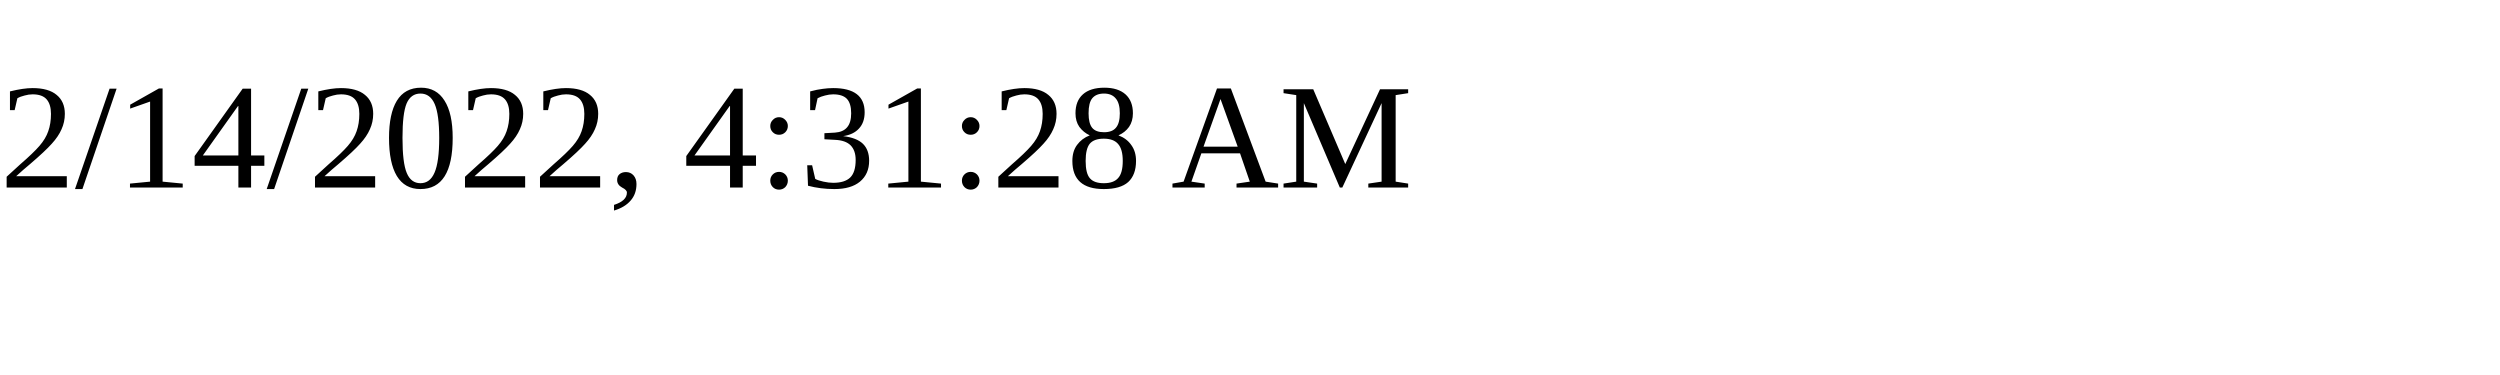
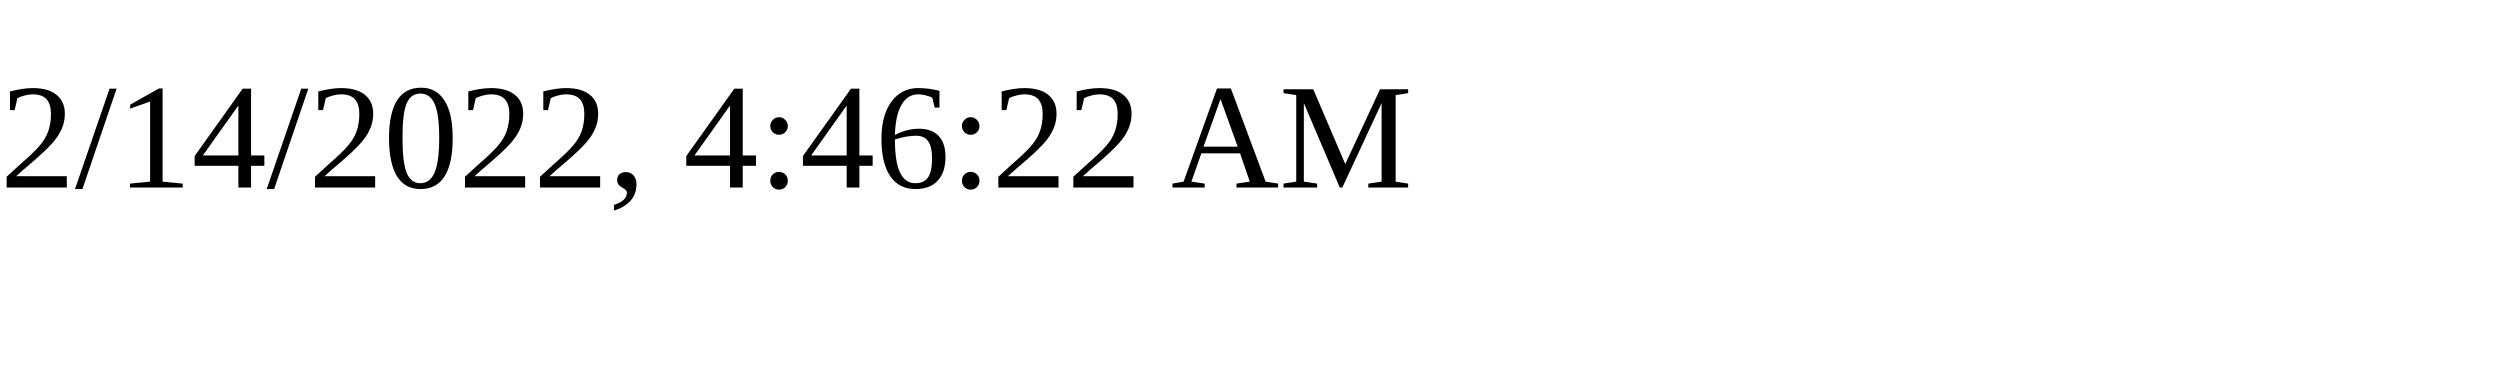
<svg xmlns="http://www.w3.org/2000/svg" height="30" width="200">
-   <text x="0" y="15">2/14/2022, 4:31:28 AM</text>
+   <text x="0" y="15">2/14/2022, 4:46:22 AM</text>
</svg>
